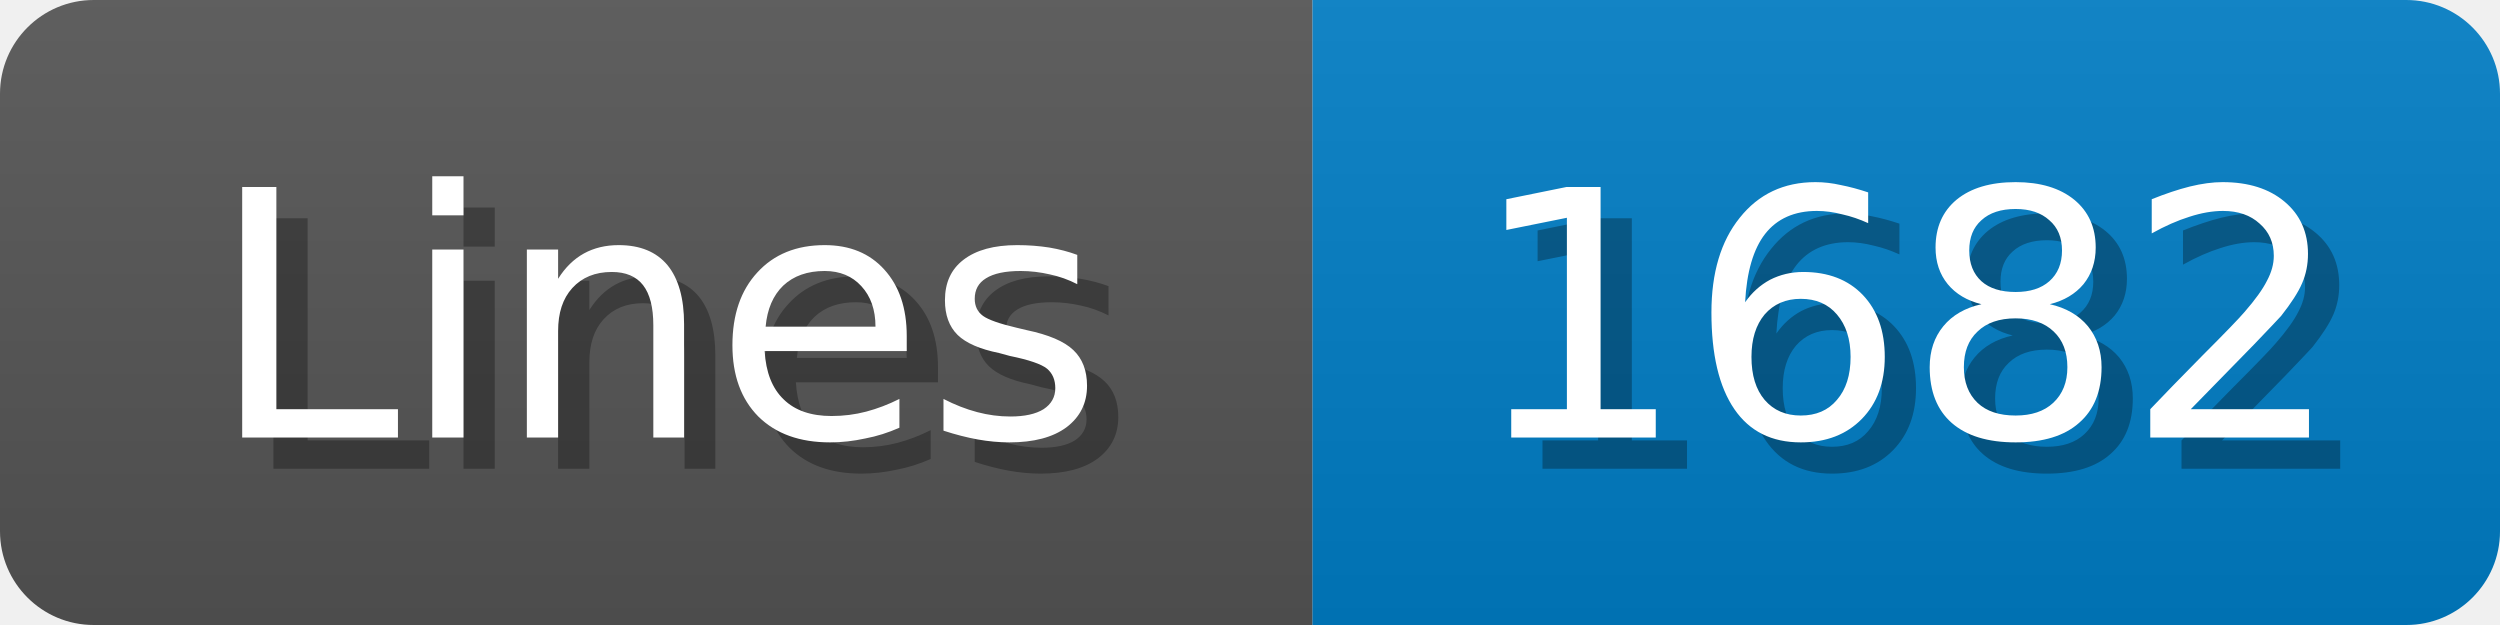
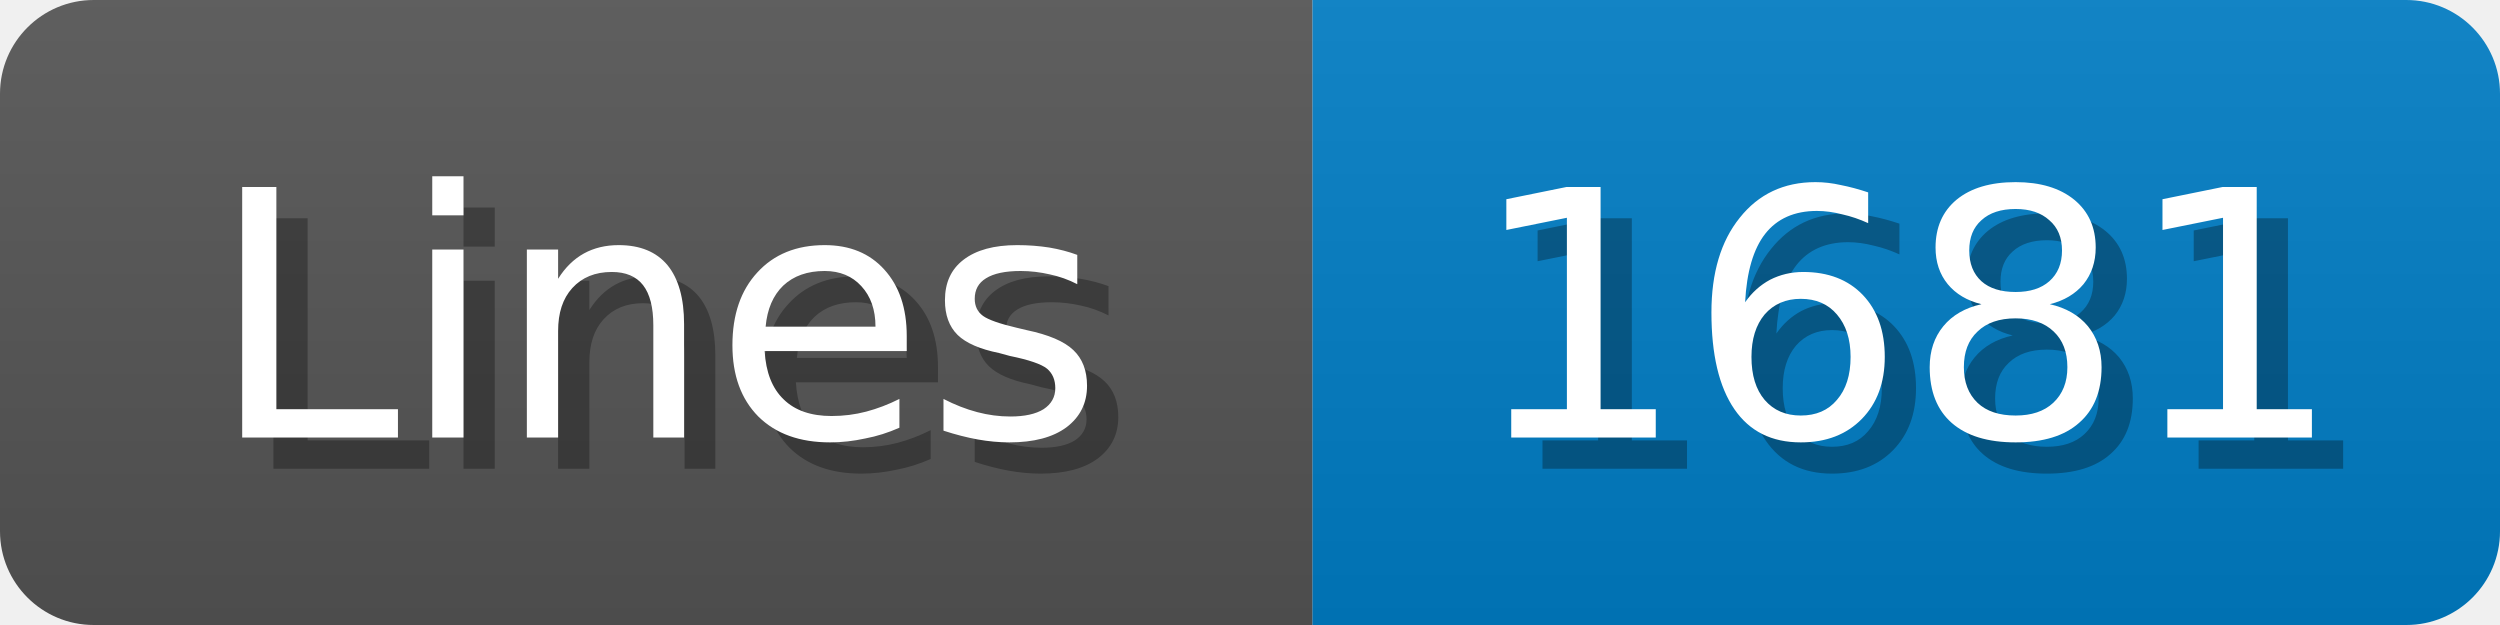
<svg xmlns="http://www.w3.org/2000/svg" width="80" height="20">
  <linearGradient id="b" x2="0" y2="100%">
    <stop offset="0" stop-color="#bbb" stop-opacity=".1" />
    <stop offset="1" stop-opacity=".1" />
  </linearGradient>
  <mask id="anybadge_1">
    <rect width="80" height="20" rx="3" fill="#fff" />
  </mask>
  <g mask="url(#anybadge_1)">
    <path fill="#555" d="M0 0h42v20H0z" />
    <path fill="#007ec6" d="M42 0h38v20H42z" />
    <path fill="url(#b)" d="M0 0h80v20H0z" />
  </g>
  <g fill="#fff" text-anchor="middle" font-family="DejaVu Sans,Verdana,Geneva,sans-serif" font-size="11">
    <text x="22.0" y="15" fill="#010101" fill-opacity=".3">Lines</text>
    <text x="21.0" y="14">Lines</text>
  </g>
  <g fill="#fff" text-anchor="middle" font-family="DejaVu Sans,Verdana,Geneva,sans-serif" font-size="11">
-     <text x="62.0" y="15" fill="#010101" fill-opacity=".3">1682</text>
-     <text x="61.0" y="14">1682</text>
+     <text x="62.0" y="15" fill="#010101" fill-opacity=".3">1681</text>
+     <text x="61.0" y="14">1681</text>
  </g>
</svg>
